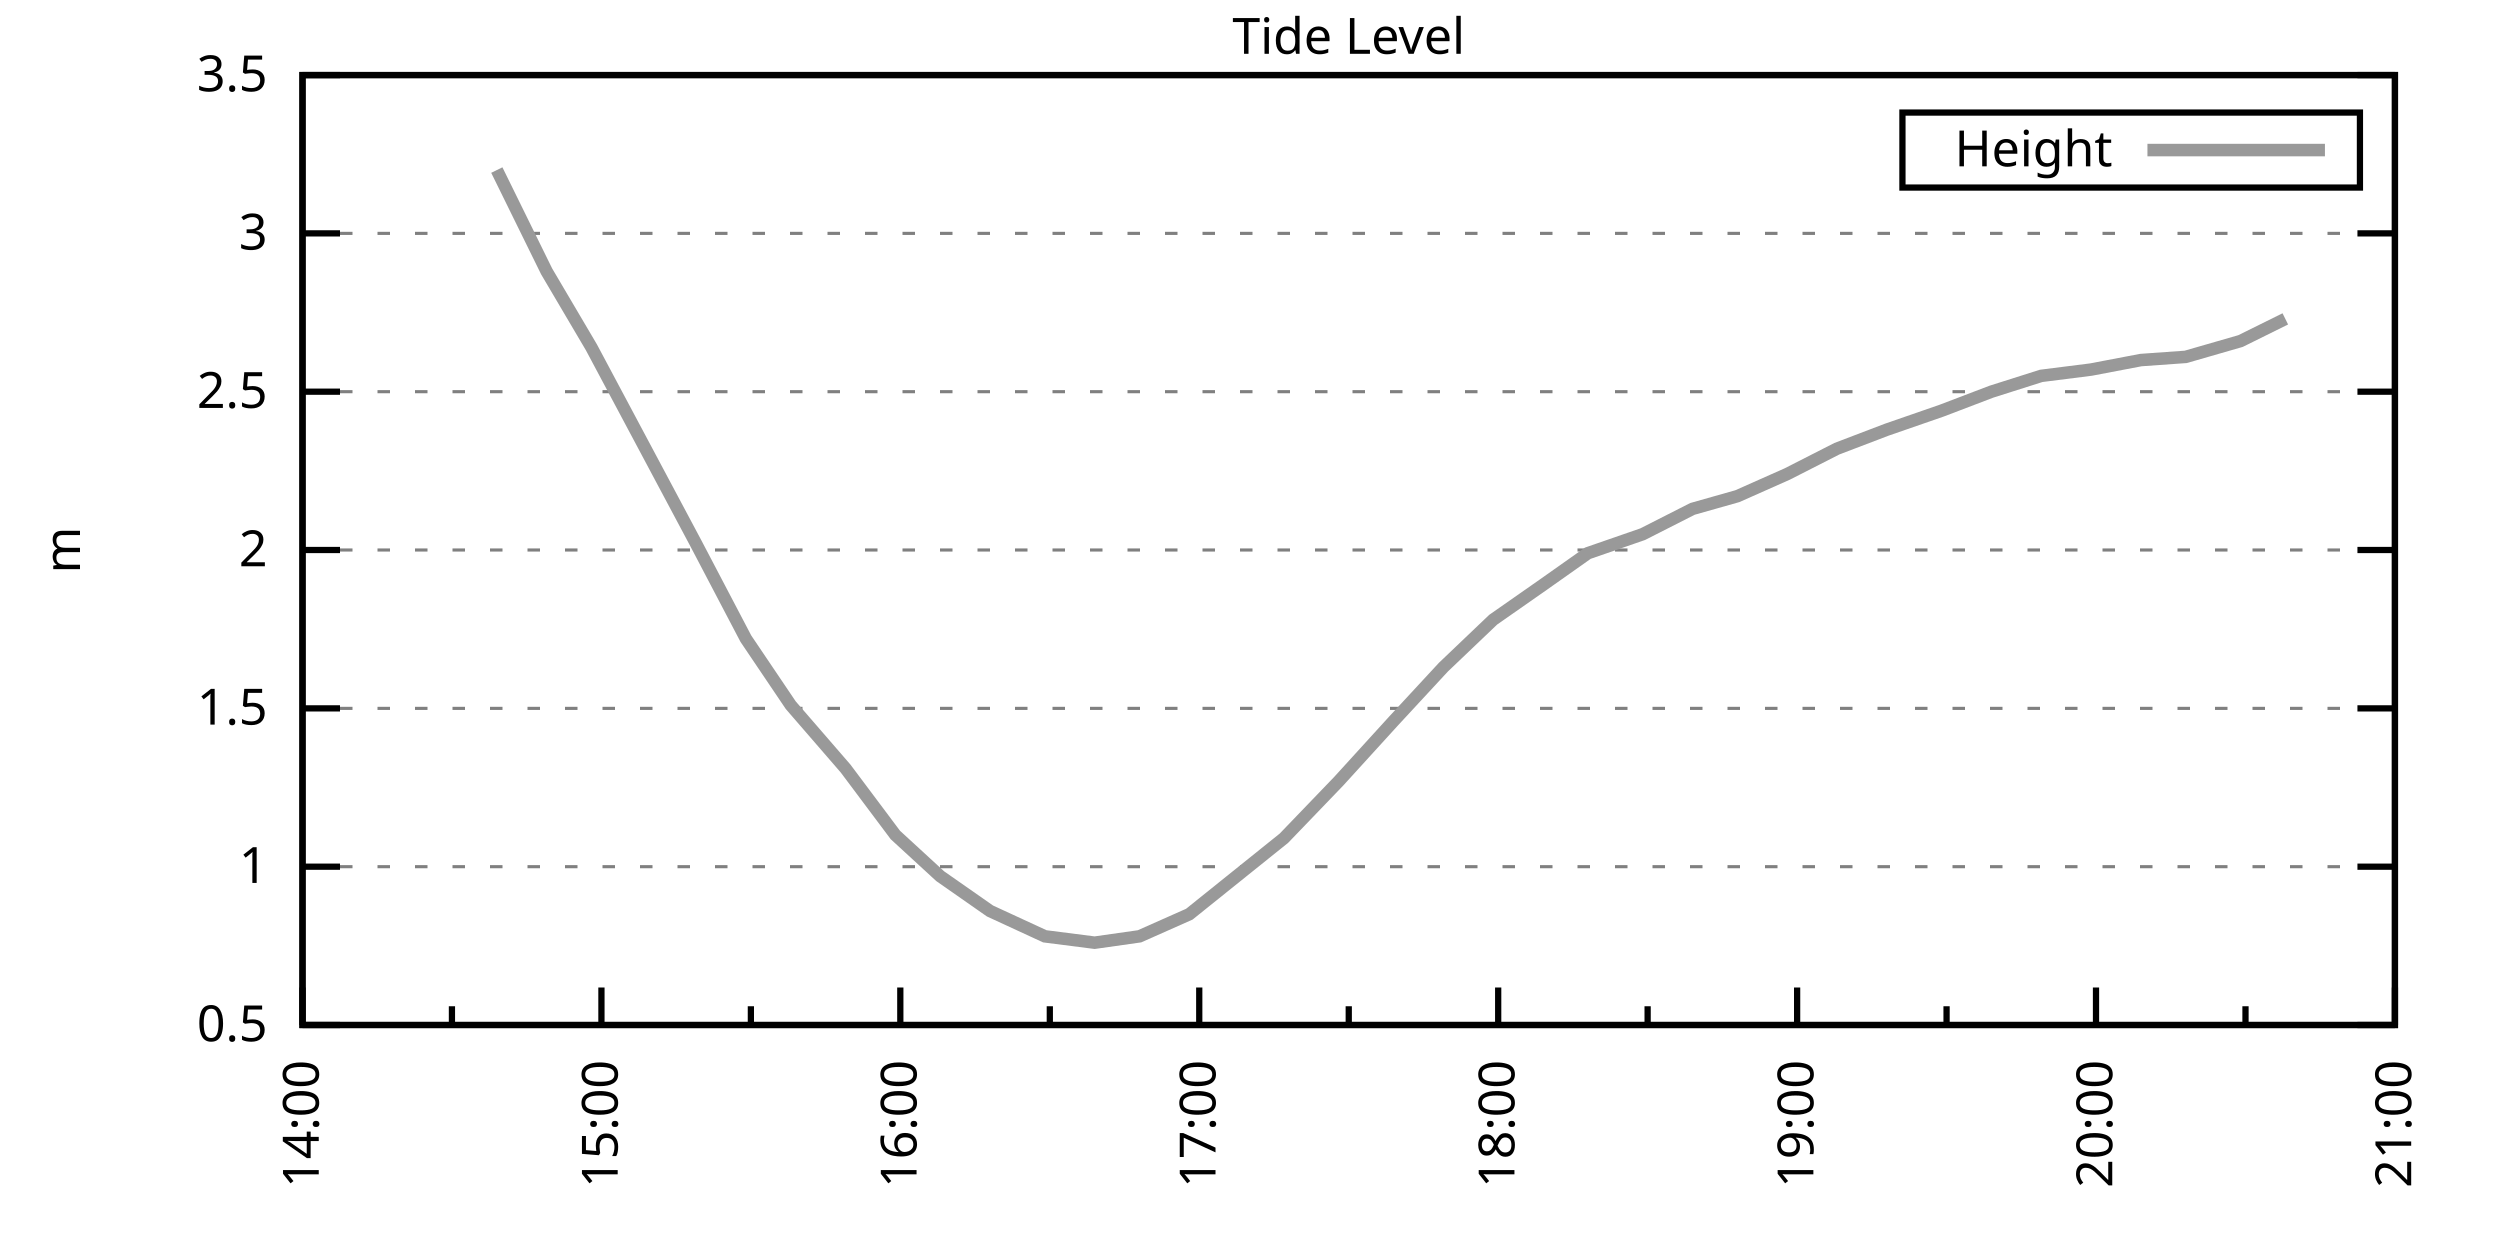
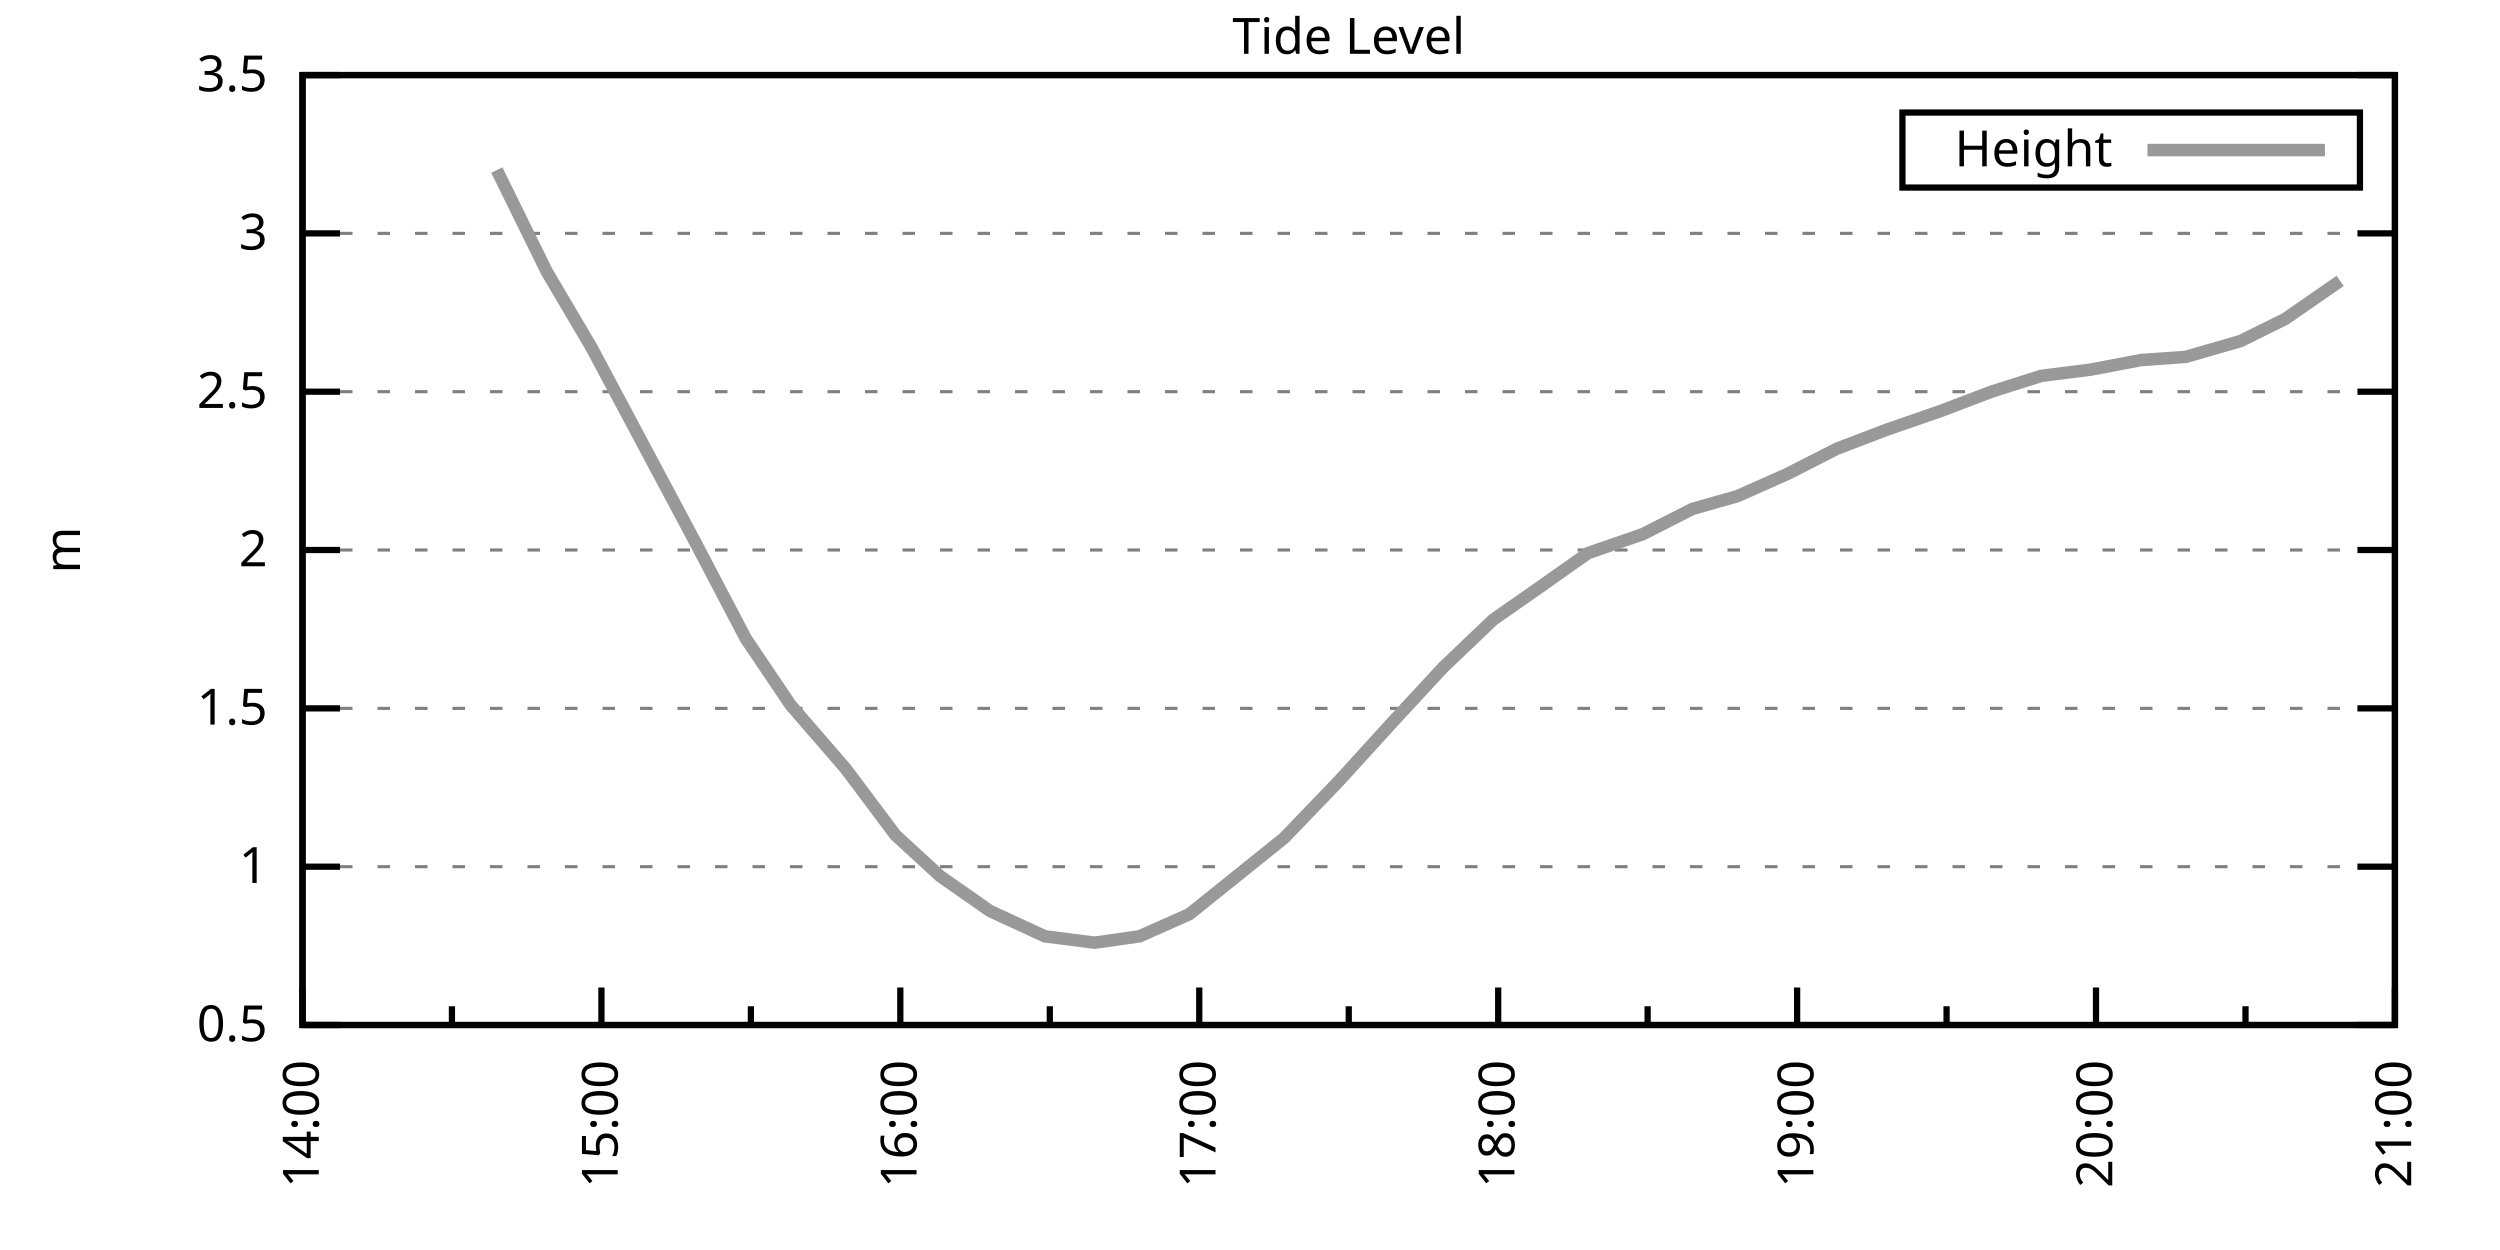
<svg xmlns="http://www.w3.org/2000/svg" xmlns:xlink="http://www.w3.org/1999/xlink" width="400" height="200" viewBox="0 0 400 200">
  <g id="gnuplot_canvas">
    <rect x="0" y="0" width="400" height="200" fill="none" />
    <defs>
      <circle id="gpDot" r="0.5" stroke-width="0.5" stroke="currentColor" />
      <path id="gpPt0" stroke-width="0.333" stroke="currentColor" d="M-1,0 h2 M0,-1 v2" />
      <path id="gpPt1" stroke-width="0.333" stroke="currentColor" d="M-1,-1 L1,1 M1,-1 L-1,1" />
      <path id="gpPt2" stroke-width="0.333" stroke="currentColor" d="M-1,0 L1,0 M0,-1 L0,1 M-1,-1 L1,1 M-1,1 L1,-1" />
      <rect id="gpPt3" stroke-width="0.333" stroke="currentColor" x="-1" y="-1" width="2" height="2" />
      <rect id="gpPt4" stroke-width="0.333" stroke="currentColor" fill="currentColor" x="-1" y="-1" width="2" height="2" />
      <circle id="gpPt5" stroke-width="0.333" stroke="currentColor" cx="0" cy="0" r="1" />
      <use xlink:href="#gpPt5" id="gpPt6" fill="currentColor" stroke="none" />
      <path id="gpPt7" stroke-width="0.333" stroke="currentColor" d="M0,-1.33 L-1.33,0.67 L1.33,0.67 z" />
      <use xlink:href="#gpPt7" id="gpPt8" fill="currentColor" stroke="none" />
      <use xlink:href="#gpPt7" id="gpPt9" stroke="currentColor" transform="rotate(180)" />
      <use xlink:href="#gpPt9" id="gpPt10" fill="currentColor" stroke="none" />
      <use xlink:href="#gpPt3" id="gpPt11" stroke="currentColor" transform="rotate(45)" />
      <use xlink:href="#gpPt11" id="gpPt12" fill="currentColor" stroke="none" />
      <path id="gpPt13" stroke-width="0.333" stroke="currentColor" d="M0,1.330 L1.265,0.411 L0.782,-1.067 L-0.782,-1.076 L-1.265,0.411 z" />
      <use xlink:href="#gpPt13" id="gpPt14" fill="currentColor" stroke="none" />
      <filter id="textbox" filterUnits="objectBoundingBox" x="0" y="0" height="1" width="1">
        <feFlood flood-color="white" flood-opacity="1" result="bgnd" />
        <feComposite in="SourceGraphic" in2="bgnd" operator="atop" />
      </filter>
      <filter id="greybox" filterUnits="objectBoundingBox" x="0" y="0" height="1" width="1">
        <feFlood flood-color="lightgrey" flood-opacity="1" result="grey" />
        <feComposite in="SourceGraphic" in2="grey" operator="atop" />
      </filter>
    </defs>
    <g fill="none" color="white" stroke="currentColor" stroke-width="1.00" stroke-linecap="butt" stroke-linejoin="miter">
</g>
    <g fill="none" color="black" stroke="currentColor" stroke-width="1.00" stroke-linecap="butt" stroke-linejoin="miter">
      <g stroke="none" shape-rendering="crispEdges">
        <polygon fill="rgb(255, 255, 255)" points="48.40,164.00 383.18,164.00 383.18,12.02 48.40,12.02 " />
      </g>
    </g>
    <g fill="none" color="black" stroke="currentColor" stroke-width="1.00" stroke-linecap="butt" stroke-linejoin="miter">
</g>
    <g fill="none" color="black" stroke="black" stroke-width="0.50" stroke-linecap="butt" stroke-linejoin="miter">
</g>
    <g fill="none" color="gray" stroke="currentColor" stroke-width="0.50" stroke-linecap="butt" stroke-linejoin="miter">
      <path stroke="gray" stroke-dasharray="2,4" class="gridline" d="M48.40,164.00 L383.19,164.00  " />
    </g>
    <g fill="none" color="gray" stroke="gray" stroke-width="1.00" stroke-linecap="butt" stroke-linejoin="miter">
</g>
    <g fill="none" color="black" stroke="currentColor" stroke-width="1.00" stroke-linecap="butt" stroke-linejoin="miter">
      <path stroke="black" d="M48.40,164.00 L54.40,164.00 M383.19,164.00 L377.19,164.00  " />
      <g transform="translate(42.80,166.60)" stroke="none" fill="black" font-family="Sans" font-size="8.00" text-anchor="end">
        <text>
          <tspan font-family="Sans"> 0.5</tspan>
        </text>
      </g>
    </g>
    <g fill="none" color="black" stroke="currentColor" stroke-width="1.00" stroke-linecap="butt" stroke-linejoin="miter">
</g>
    <g fill="none" color="black" stroke="black" stroke-width="0.50" stroke-linecap="butt" stroke-linejoin="miter">
</g>
    <g fill="none" color="gray" stroke="currentColor" stroke-width="0.50" stroke-linecap="butt" stroke-linejoin="miter">
      <path stroke="gray" stroke-dasharray="2,4" class="gridline" d="M48.40,138.67 L383.19,138.67  " />
    </g>
    <g fill="none" color="gray" stroke="gray" stroke-width="1.00" stroke-linecap="butt" stroke-linejoin="miter">
</g>
    <g fill="none" color="black" stroke="currentColor" stroke-width="1.00" stroke-linecap="butt" stroke-linejoin="miter">
      <path stroke="black" d="M48.40,138.67 L54.40,138.67 M383.19,138.67 L377.19,138.67  " />
      <g transform="translate(42.80,141.27)" stroke="none" fill="black" font-family="Sans" font-size="8.00" text-anchor="end">
        <text>
          <tspan font-family="Sans"> 1</tspan>
        </text>
      </g>
    </g>
    <g fill="none" color="black" stroke="currentColor" stroke-width="1.00" stroke-linecap="butt" stroke-linejoin="miter">
</g>
    <g fill="none" color="black" stroke="black" stroke-width="0.50" stroke-linecap="butt" stroke-linejoin="miter">
</g>
    <g fill="none" color="gray" stroke="currentColor" stroke-width="0.50" stroke-linecap="butt" stroke-linejoin="miter">
      <path stroke="gray" stroke-dasharray="2,4" class="gridline" d="M48.40,113.34 L383.19,113.34  " />
    </g>
    <g fill="none" color="gray" stroke="gray" stroke-width="1.00" stroke-linecap="butt" stroke-linejoin="miter">
</g>
    <g fill="none" color="black" stroke="currentColor" stroke-width="1.00" stroke-linecap="butt" stroke-linejoin="miter">
      <path stroke="black" d="M48.40,113.34 L54.40,113.34 M383.19,113.34 L377.19,113.34  " />
      <g transform="translate(42.80,115.94)" stroke="none" fill="black" font-family="Sans" font-size="8.00" text-anchor="end">
        <text>
          <tspan font-family="Sans"> 1.5</tspan>
        </text>
      </g>
    </g>
    <g fill="none" color="black" stroke="currentColor" stroke-width="1.00" stroke-linecap="butt" stroke-linejoin="miter">
</g>
    <g fill="none" color="black" stroke="black" stroke-width="0.50" stroke-linecap="butt" stroke-linejoin="miter">
</g>
    <g fill="none" color="gray" stroke="currentColor" stroke-width="0.50" stroke-linecap="butt" stroke-linejoin="miter">
      <path stroke="gray" stroke-dasharray="2,4" class="gridline" d="M48.40,88.00 L383.19,88.00  " />
    </g>
    <g fill="none" color="gray" stroke="gray" stroke-width="1.00" stroke-linecap="butt" stroke-linejoin="miter">
</g>
    <g fill="none" color="black" stroke="currentColor" stroke-width="1.00" stroke-linecap="butt" stroke-linejoin="miter">
      <path stroke="black" d="M48.40,88.00 L54.40,88.00 M383.19,88.00 L377.19,88.00  " />
      <g transform="translate(42.80,90.60)" stroke="none" fill="black" font-family="Sans" font-size="8.00" text-anchor="end">
        <text>
          <tspan font-family="Sans"> 2</tspan>
        </text>
      </g>
    </g>
    <g fill="none" color="black" stroke="currentColor" stroke-width="1.00" stroke-linecap="butt" stroke-linejoin="miter">
</g>
    <g fill="none" color="black" stroke="black" stroke-width="0.50" stroke-linecap="butt" stroke-linejoin="miter">
</g>
    <g fill="none" color="gray" stroke="currentColor" stroke-width="0.50" stroke-linecap="butt" stroke-linejoin="miter">
      <path stroke="gray" stroke-dasharray="2,4" class="gridline" d="M48.40,62.67 L383.19,62.67  " />
    </g>
    <g fill="none" color="gray" stroke="gray" stroke-width="1.00" stroke-linecap="butt" stroke-linejoin="miter">
</g>
    <g fill="none" color="black" stroke="currentColor" stroke-width="1.00" stroke-linecap="butt" stroke-linejoin="miter">
      <path stroke="black" d="M48.40,62.67 L54.40,62.67 M383.19,62.67 L377.19,62.67  " />
      <g transform="translate(42.80,65.27)" stroke="none" fill="black" font-family="Sans" font-size="8.00" text-anchor="end">
        <text>
          <tspan font-family="Sans"> 2.5</tspan>
        </text>
      </g>
    </g>
    <g fill="none" color="black" stroke="currentColor" stroke-width="1.00" stroke-linecap="butt" stroke-linejoin="miter">
</g>
    <g fill="none" color="black" stroke="black" stroke-width="0.50" stroke-linecap="butt" stroke-linejoin="miter">
</g>
    <g fill="none" color="gray" stroke="currentColor" stroke-width="0.50" stroke-linecap="butt" stroke-linejoin="miter">
      <path stroke="gray" stroke-dasharray="2,4" class="gridline" d="M48.40,37.34 L383.19,37.34  " />
    </g>
    <g fill="none" color="gray" stroke="gray" stroke-width="1.00" stroke-linecap="butt" stroke-linejoin="miter">
</g>
    <g fill="none" color="black" stroke="currentColor" stroke-width="1.00" stroke-linecap="butt" stroke-linejoin="miter">
      <path stroke="black" d="M48.40,37.34 L54.40,37.34 M383.19,37.34 L377.19,37.34  " />
      <g transform="translate(42.80,39.94)" stroke="none" fill="black" font-family="Sans" font-size="8.00" text-anchor="end">
        <text>
          <tspan font-family="Sans"> 3</tspan>
        </text>
      </g>
    </g>
    <g fill="none" color="black" stroke="currentColor" stroke-width="1.00" stroke-linecap="butt" stroke-linejoin="miter">
</g>
    <g fill="none" color="black" stroke="black" stroke-width="0.50" stroke-linecap="butt" stroke-linejoin="miter">
</g>
    <g fill="none" color="gray" stroke="currentColor" stroke-width="0.50" stroke-linecap="butt" stroke-linejoin="miter">
      <path stroke="gray" stroke-dasharray="2,4" class="gridline" d="M48.40,12.01 L383.19,12.01  " />
    </g>
    <g fill="none" color="gray" stroke="gray" stroke-width="1.00" stroke-linecap="butt" stroke-linejoin="miter">
</g>
    <g fill="none" color="black" stroke="currentColor" stroke-width="1.00" stroke-linecap="butt" stroke-linejoin="miter">
      <path stroke="black" d="M48.40,12.01 L54.40,12.01 M383.19,12.01 L377.19,12.01  " />
      <g transform="translate(42.80,14.61)" stroke="none" fill="black" font-family="Sans" font-size="8.00" text-anchor="end">
        <text>
          <tspan font-family="Sans"> 3.5</tspan>
        </text>
      </g>
    </g>
    <g fill="none" color="black" stroke="currentColor" stroke-width="1.00" stroke-linecap="butt" stroke-linejoin="miter">
      <path stroke="black" d="M48.40,164.00 L48.40,158.00  " />
      <g transform="translate(51.00,169.60) rotate(270)" stroke="none" fill="black" font-family="Sans" font-size="8.00" text-anchor="end">
        <text>
          <tspan font-family="Sans">14:00</tspan>
        </text>
      </g>
    </g>
    <g fill="none" color="black" stroke="currentColor" stroke-width="1.00" stroke-linecap="butt" stroke-linejoin="miter">
      <path stroke="black" d="M72.31,164.00 L72.31,161.00 M96.23,164.00 L96.23,158.00  " />
      <g transform="translate(98.83,169.60) rotate(270)" stroke="none" fill="black" font-family="Sans" font-size="8.00" text-anchor="end">
        <text>
          <tspan font-family="Sans">15:00</tspan>
        </text>
      </g>
    </g>
    <g fill="none" color="black" stroke="currentColor" stroke-width="1.00" stroke-linecap="butt" stroke-linejoin="miter">
      <path stroke="black" d="M120.14,164.00 L120.14,161.00 M144.05,164.00 L144.05,158.00  " />
      <g transform="translate(146.65,169.60) rotate(270)" stroke="none" fill="black" font-family="Sans" font-size="8.00" text-anchor="end">
        <text>
          <tspan font-family="Sans">16:00</tspan>
        </text>
      </g>
    </g>
    <g fill="none" color="black" stroke="currentColor" stroke-width="1.00" stroke-linecap="butt" stroke-linejoin="miter">
      <path stroke="black" d="M167.97,164.00 L167.97,161.00 M191.88,164.00 L191.88,158.00  " />
      <g transform="translate(194.48,169.60) rotate(270)" stroke="none" fill="black" font-family="Sans" font-size="8.00" text-anchor="end">
        <text>
          <tspan font-family="Sans">17:00</tspan>
        </text>
      </g>
    </g>
    <g fill="none" color="black" stroke="currentColor" stroke-width="1.00" stroke-linecap="butt" stroke-linejoin="miter">
      <path stroke="black" d="M215.80,164.00 L215.80,161.00 M239.71,164.00 L239.71,158.00  " />
      <g transform="translate(242.31,169.60) rotate(270)" stroke="none" fill="black" font-family="Sans" font-size="8.00" text-anchor="end">
        <text>
          <tspan font-family="Sans">18:00</tspan>
        </text>
      </g>
    </g>
    <g fill="none" color="black" stroke="currentColor" stroke-width="1.00" stroke-linecap="butt" stroke-linejoin="miter">
      <path stroke="black" d="M263.62,164.00 L263.62,161.00 M287.54,164.00 L287.54,158.00  " />
      <g transform="translate(290.14,169.60) rotate(270)" stroke="none" fill="black" font-family="Sans" font-size="8.00" text-anchor="end">
        <text>
          <tspan font-family="Sans">19:00</tspan>
        </text>
      </g>
    </g>
    <g fill="none" color="black" stroke="currentColor" stroke-width="1.00" stroke-linecap="butt" stroke-linejoin="miter">
      <path stroke="black" d="M311.45,164.00 L311.45,161.00 M335.36,164.00 L335.36,158.00  " />
      <g transform="translate(337.96,169.60) rotate(270)" stroke="none" fill="black" font-family="Sans" font-size="8.00" text-anchor="end">
        <text>
          <tspan font-family="Sans">20:00</tspan>
        </text>
      </g>
    </g>
    <g fill="none" color="black" stroke="currentColor" stroke-width="1.00" stroke-linecap="butt" stroke-linejoin="miter">
      <path stroke="black" d="M359.28,164.00 L359.28,161.00 M383.19,164.00 L383.19,158.00  " />
      <g transform="translate(385.79,169.60) rotate(270)" stroke="none" fill="black" font-family="Sans" font-size="8.00" text-anchor="end">
        <text>
          <tspan font-family="Sans">21:00</tspan>
        </text>
      </g>
    </g>
    <g fill="none" color="black" stroke="currentColor" stroke-width="1.00" stroke-linecap="butt" stroke-linejoin="miter">
</g>
    <g fill="none" color="black" stroke="currentColor" stroke-width="1.00" stroke-linecap="butt" stroke-linejoin="miter">
      <path stroke="black" d="M48.40,12.01 L48.40,164.00 L383.19,164.00 L383.19,12.01 L48.40,12.01 Z  " />
    </g>
    <g fill="none" color="black" stroke="currentColor" stroke-width="1.00" stroke-linecap="butt" stroke-linejoin="miter">
      <g transform="translate(12.80,88.01) rotate(270)" stroke="none" fill="black" font-family="Sans" font-size="8.00" text-anchor="middle">
        <text>
          <tspan font-family="Sans">m</tspan>
        </text>
      </g>
    </g>
    <g fill="none" color="black" stroke="currentColor" stroke-width="1.00" stroke-linecap="butt" stroke-linejoin="miter">
</g>
    <g fill="none" color="black" stroke="currentColor" stroke-width="1.00" stroke-linecap="butt" stroke-linejoin="miter">
      <path stroke="black" d="M304.39,30.01 L304.39,18.01 L377.59,18.01 L377.59,30.01 L304.39,30.01 Z  " />
    </g>
    <g id="Tide_level_plot_1">
      <g fill="none" color="white" stroke="black" stroke-width="2.00" stroke-linecap="butt" stroke-linejoin="miter">
</g>
      <g fill="none" color="black" stroke="currentColor" stroke-width="2.00" stroke-linecap="butt" stroke-linejoin="miter">
        <g transform="translate(337.99,26.61)" stroke="none" fill="black" font-family="Sans" font-size="8.00" text-anchor="end">
          <text>
            <tspan font-family="Sans">Height</tspan>
          </text>
        </g>
      </g>
      <g fill="none" color="black" stroke="currentColor" stroke-width="2.00" stroke-linecap="butt" stroke-linejoin="miter">
-         <path stroke="rgb(153, 153, 153)" d="M343.59,24.01 L371.99,24.01 M79.49,27.21 L87.46,43.42 L94.63,55.58 L111.37,86.99 L119.34,102.19 L126.52,112.83   L135.29,122.96 L143.26,133.60 L150.43,140.19 L158.40,145.76 L167.17,149.81 L175.14,150.83 L182.32,149.81 L190.29,146.27   L205.43,134.11 L214.20,124.99 L222.97,115.36 L230.94,106.75 L238.91,99.15 L246.88,93.58 L254.06,88.51 L262.83,85.47   L270.80,81.42 L277.97,79.39 L285.94,75.85 L293.91,71.79 L301.88,68.75 L310.65,65.71 L318.62,62.67 L326.59,60.14   L334.57,59.13 L342.54,57.61 L349.71,57.10 L358.48,54.57 L365.65,51.02  " />
+         <path stroke="rgb(153, 153, 153)" d="M343.59,24.01 L371.99,24.01 M79.49,27.21 L87.46,43.42 L94.63,55.58 L111.37,86.99 L119.34,102.19 L126.52,112.83   L135.29,122.96 L143.26,133.60 L150.43,140.19 L158.40,145.76 L167.17,149.81 L175.14,150.83 L182.32,149.81 L190.29,146.27   L205.43,134.11 L214.20,124.99 L222.97,115.36 L230.94,106.75 L238.91,99.15 L246.88,93.58 L254.06,88.51 L262.83,85.47   L270.80,81.42 L277.97,79.39 L285.94,75.85 L293.91,71.79 L301.88,68.75 L310.65,65.71 L318.62,62.67 L326.59,60.14   L334.57,59.13 L342.54,57.61 L349.71,57.10 L358.48,54.57 L365.65,51.02 L374.42,44.94  " />
      </g>
    </g>
    <g fill="none" color="black" stroke="currentColor" stroke-width="2.00" stroke-linecap="butt" stroke-linejoin="miter">
</g>
    <g fill="none" color="black" stroke="black" stroke-width="1.00" stroke-linecap="butt" stroke-linejoin="miter">
</g>
    <g fill="none" color="black" stroke="currentColor" stroke-width="1.00" stroke-linecap="butt" stroke-linejoin="miter">
      <path stroke="black" d="M48.40,12.01 L48.40,164.00 L383.19,164.00 L383.19,12.01 L48.40,12.01 Z  " />
    </g>
    <g fill="none" color="black" stroke="currentColor" stroke-width="1.00" stroke-linecap="butt" stroke-linejoin="miter">
      <g transform="translate(215.79,8.61)" stroke="none" fill="black" font-family="Sans" font-size="8.00" text-anchor="middle">
        <text>
          <tspan font-family="Sans">Tide Level</tspan>
        </text>
      </g>
    </g>
    <g fill="none" color="black" stroke="currentColor" stroke-width="1.00" stroke-linecap="butt" stroke-linejoin="miter">
</g>
  </g>
</svg>
